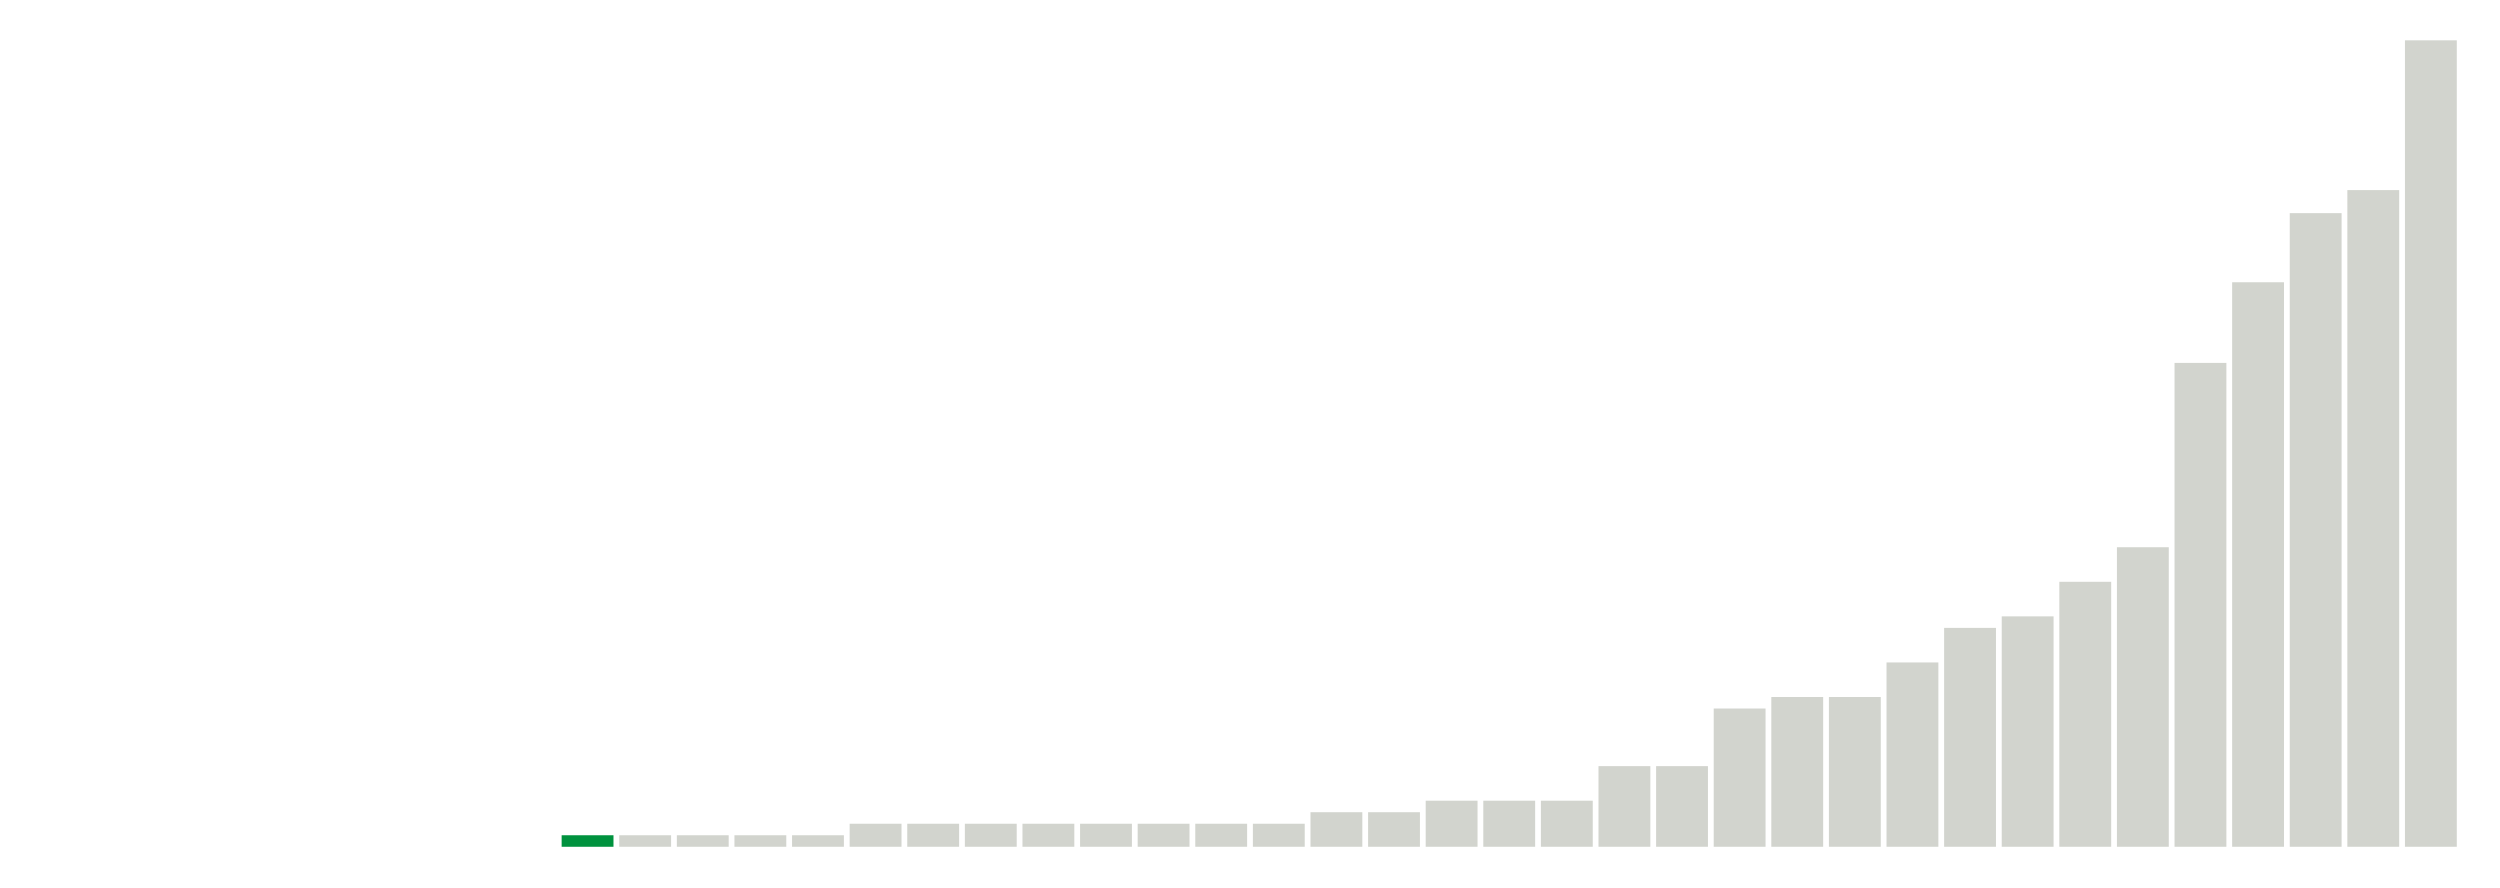
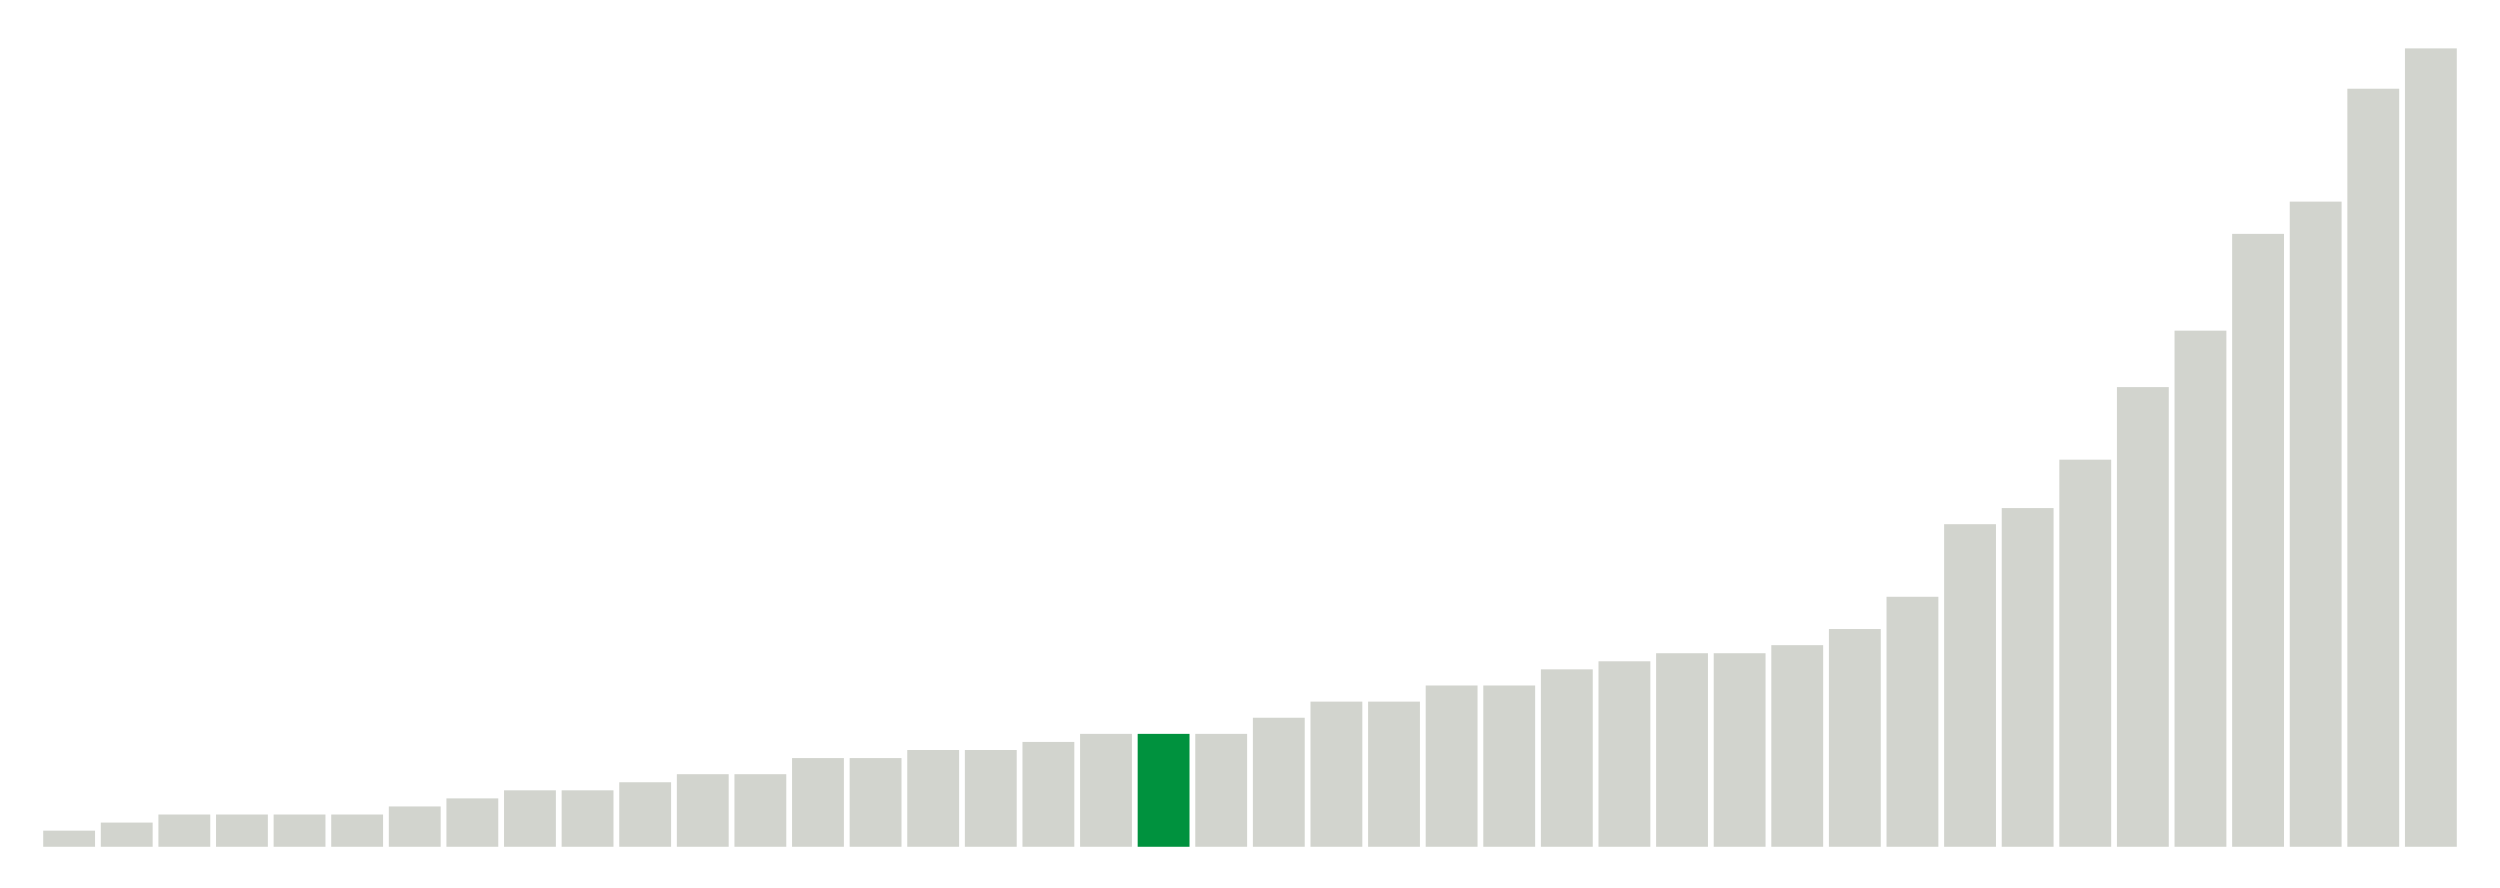
<svg xmlns="http://www.w3.org/2000/svg" version="1.1" class="marks" width="310" height="110">
  <g fill="none" stroke-miterlimit="10" transform="translate(5,5)">
    <g class="mark-group role-frame root" role="graphics-object" aria-roledescription="group mark container">
      <g transform="translate(0,0)">
        <path class="background" aria-hidden="true" d="M0,0h300v100h-300Z" stroke="#ddd" stroke-width="0" />
        <g>
          <g class="mark-rect role-mark marks" role="graphics-object" aria-roledescription="rect mark container">
-             <path aria-label="neighborhood: Greenpoint; unmodified_data_value_geo_entity: 0" role="graphics-symbol" aria-roledescription="bar" d="M0.357,100h6.429v0h-6.429Z" fill="#D2D4CE" />
-             <path aria-label="neighborhood: East New York; unmodified_data_value_geo_entity: 0" role="graphics-symbol" aria-roledescription="bar" d="M7.5,100h6.429v0h-6.429Z" fill="#D2D4CE" />
-             <path aria-label="neighborhood: Canarsie - Flatlands; unmodified_data_value_geo_entity: 0" role="graphics-symbol" aria-roledescription="bar" d="M14.643,100h6.429v0h-6.429Z" fill="#D2D4CE" />
-             <path aria-label="neighborhood: Southeast Queens; unmodified_data_value_geo_entity: 0" role="graphics-symbol" aria-roledescription="bar" d="M21.786,100h6.429v0h-6.429Z" fill="#D2D4CE" />
-             <path aria-label="neighborhood: Rockaways; unmodified_data_value_geo_entity: 0" role="graphics-symbol" aria-roledescription="bar" d="M28.929,100h6.429v0h-6.429Z" fill="#D2D4CE" />
-             <path aria-label="neighborhood: Port Richmond; unmodified_data_value_geo_entity: 0" role="graphics-symbol" aria-roledescription="bar" d="M36.071,100h6.429v0h-6.429Z" fill="#D2D4CE" />
-             <path aria-label="neighborhood: Stapleton - St. George; unmodified_data_value_geo_entity: 0" role="graphics-symbol" aria-roledescription="bar" d="M43.214,100h6.429v0h-6.429Z" fill="#D2D4CE" />
-             <path aria-label="neighborhood: Willowbrook; unmodified_data_value_geo_entity: 0" role="graphics-symbol" aria-roledescription="bar" d="M50.357,100h6.429v0h-6.429Z" fill="#D2D4CE" />
-             <path aria-label="neighborhood: South Beach - Tottenville; unmodified_data_value_geo_entity: 0" role="graphics-symbol" aria-roledescription="bar" d="M57.5,100h6.429v0h-6.429Z" fill="#D2D4CE" />
-             <path aria-label="neighborhood: Sunset Park; unmodified_data_value_geo_entity: 0.1" role="graphics-symbol" aria-roledescription="bar" d="M64.643,98.571h6.429v1.429h-6.429Z" fill="#00923E" />
-             <path aria-label="neighborhood: Coney Island - Sheepshead Bay; unmodified_data_value_geo_entity: 0.1" role="graphics-symbol" aria-roledescription="bar" d="M71.786,98.571h6.429v1.429h-6.429Z" fill="#D2D4CE" />
-             <path aria-label="neighborhood: Williamsburg - Bushwick; unmodified_data_value_geo_entity: 0.1" role="graphics-symbol" aria-roledescription="bar" d="M78.929,98.571h6.429v1.429h-6.429Z" fill="#D2D4CE" />
-             <path aria-label="neighborhood: Southwest Queens; unmodified_data_value_geo_entity: 0.1" role="graphics-symbol" aria-roledescription="bar" d="M86.071,98.571h6.429v1.429h-6.429Z" fill="#D2D4CE" />
-             <path aria-label="neighborhood: Jamaica; unmodified_data_value_geo_entity: 0.1" role="graphics-symbol" aria-roledescription="bar" d="M93.214,98.571h6.429v1.429h-6.429Z" fill="#D2D4CE" />
-             <path aria-label="neighborhood: Downtown - Heights - Slope; unmodified_data_value_geo_entity: 0.2" role="graphics-symbol" aria-roledescription="bar" d="M100.357,97.143h6.429v2.857h-6.429Z" fill="#D2D4CE" />
-             <path aria-label="neighborhood: Bedford Stuyvesant - Crown Heights; unmodified_data_value_geo_entity: 0.2" role="graphics-symbol" aria-roledescription="bar" d="M107.5,97.143h6.429v2.857h-6.429Z" fill="#D2D4CE" />
-             <path aria-label="neighborhood: Borough Park; unmodified_data_value_geo_entity: 0.2" role="graphics-symbol" aria-roledescription="bar" d="M114.643,97.143h6.429v2.857h-6.429Z" fill="#D2D4CE" />
-             <path aria-label="neighborhood: East Flatbush - Flatbush; unmodified_data_value_geo_entity: 0.2" role="graphics-symbol" aria-roledescription="bar" d="M121.786,97.143h6.429v2.857h-6.429Z" fill="#D2D4CE" />
-             <path aria-label="neighborhood: Bensonhurst - Bay Ridge; unmodified_data_value_geo_entity: 0.2" role="graphics-symbol" aria-roledescription="bar" d="M128.929,97.143h6.429v2.857h-6.429Z" fill="#D2D4CE" />
-             <path aria-label="neighborhood: West Queens; unmodified_data_value_geo_entity: 0.2" role="graphics-symbol" aria-roledescription="bar" d="M136.071,97.143h6.429v2.857h-6.429Z" fill="#D2D4CE" />
-             <path aria-label="neighborhood: Bayside - Little Neck; unmodified_data_value_geo_entity: 0.2" role="graphics-symbol" aria-roledescription="bar" d="M143.214,97.143h6.429v2.857h-6.429Z" fill="#D2D4CE" />
-             <path aria-label="neighborhood: Ridgewood - Forest Hills; unmodified_data_value_geo_entity: 0.2" role="graphics-symbol" aria-roledescription="bar" d="M150.357,97.143h6.429v2.857h-6.429Z" fill="#D2D4CE" />
-             <path aria-label="neighborhood: Northeast Bronx; unmodified_data_value_geo_entity: 0.3" role="graphics-symbol" aria-roledescription="bar" d="M157.5,95.714h6.429v4.286h-6.429Z" fill="#D2D4CE" />
-             <path aria-label="neighborhood: Hunts Point - Mott Haven; unmodified_data_value_geo_entity: 0.3" role="graphics-symbol" aria-roledescription="bar" d="M164.643,95.714h6.429v4.286h-6.429Z" fill="#D2D4CE" />
-             <path aria-label="neighborhood: Pelham - Throgs Neck; unmodified_data_value_geo_entity: 0.4" role="graphics-symbol" aria-roledescription="bar" d="M171.786,94.286h6.429v5.714h-6.429Z" fill="#D2D4CE" />
-             <path aria-label="neighborhood: Flushing - Clearview; unmodified_data_value_geo_entity: 0.4" role="graphics-symbol" aria-roledescription="bar" d="M178.929,94.286h6.429v5.714h-6.429Z" fill="#D2D4CE" />
-             <path aria-label="neighborhood: Fresh Meadows; unmodified_data_value_geo_entity: 0.4" role="graphics-symbol" aria-roledescription="bar" d="M186.071,94.286h6.429v5.714h-6.429Z" fill="#D2D4CE" />
-             <path aria-label="neighborhood: East Harlem; unmodified_data_value_geo_entity: 0.7" role="graphics-symbol" aria-roledescription="bar" d="M193.214,90h6.429v10h-6.429Z" fill="#D2D4CE" />
-             <path aria-label="neighborhood: Long Island City - Astoria; unmodified_data_value_geo_entity: 0.7" role="graphics-symbol" aria-roledescription="bar" d="M200.357,90h6.429v10h-6.429Z" fill="#D2D4CE" />
-             <path aria-label="neighborhood: Lower Manhattan; unmodified_data_value_geo_entity: 1.2" role="graphics-symbol" aria-roledescription="bar" d="M207.5,82.857h6.429v17.143h-6.429Z" fill="#D2D4CE" />
-             <path aria-label="neighborhood: Kingsbridge - Riverdale; unmodified_data_value_geo_entity: 1.3" role="graphics-symbol" aria-roledescription="bar" d="M214.643,81.429h6.429v18.571h-6.429Z" fill="#D2D4CE" />
-             <path aria-label="neighborhood: Crotona -Tremont; unmodified_data_value_geo_entity: 1.3" role="graphics-symbol" aria-roledescription="bar" d="M221.786,81.429h6.429v18.571h-6.429Z" fill="#D2D4CE" />
-             <path aria-label="neighborhood: Central Harlem - Morningside Heights; unmodified_data_value_geo_entity: 1.6" role="graphics-symbol" aria-roledescription="bar" d="M228.929,77.143h6.429v22.857h-6.429Z" fill="#D2D4CE" />
-             <path aria-label="neighborhood: High Bridge - Morrisania; unmodified_data_value_geo_entity: 1.9" role="graphics-symbol" aria-roledescription="bar" d="M236.071,72.857h6.429v27.143h-6.429Z" fill="#D2D4CE" />
-             <path aria-label="neighborhood: Union Square - Lower East Side; unmodified_data_value_geo_entity: 2" role="graphics-symbol" aria-roledescription="bar" d="M243.214,71.429h6.429v28.571h-6.429Z" fill="#D2D4CE" />
-             <path aria-label="neighborhood: Fordham - Bronx Pk; unmodified_data_value_geo_entity: 2.3" role="graphics-symbol" aria-roledescription="bar" d="M250.357,67.143h6.429v32.857h-6.429Z" fill="#D2D4CE" />
-             <path aria-label="neighborhood: Greenwich Village - SoHo; unmodified_data_value_geo_entity: 2.6" role="graphics-symbol" aria-roledescription="bar" d="M257.5,62.857h6.429v37.143h-6.429Z" fill="#D2D4CE" />
-             <path aria-label="neighborhood: Washington Heights; unmodified_data_value_geo_entity: 4.2" role="graphics-symbol" aria-roledescription="bar" d="M264.643,40h6.429v60h-6.429Z" fill="#D2D4CE" />
-             <path aria-label="neighborhood: Chelsea - Clinton; unmodified_data_value_geo_entity: 4.9" role="graphics-symbol" aria-roledescription="bar" d="M271.786,30h6.429v70h-6.429Z" fill="#D2D4CE" />
-             <path aria-label="neighborhood: Gramercy Park - Murray Hill; unmodified_data_value_geo_entity: 5.5" role="graphics-symbol" aria-roledescription="bar" d="M278.929,21.429h6.429v78.571h-6.429Z" fill="#D2D4CE" />
-             <path aria-label="neighborhood: Upper East Side; unmodified_data_value_geo_entity: 5.7" role="graphics-symbol" aria-roledescription="bar" d="M286.071,18.571h6.429v81.429h-6.429Z" fill="#D2D4CE" />
-             <path aria-label="neighborhood: Upper West Side; unmodified_data_value_geo_entity: 7" role="graphics-symbol" aria-roledescription="bar" d="M293.214,0h6.429v100h-6.429Z" fill="#D2D4CE" />
+             <path aria-label="neighborhood: South Beach - Tottenville; unmodified_data_value_geo_entity: 0.2" role="graphics-symbol" aria-roledescription="bar" d="M0.357,98h6.429v2h-6.429Z" fill="#D2D4CE" />
+             <path aria-label="neighborhood: Willowbrook; unmodified_data_value_geo_entity: 0.3" role="graphics-symbol" aria-roledescription="bar" d="M7.5,97h6.429v3h-6.429Z" fill="#D2D4CE" />
+             <path aria-label="neighborhood: Bayside - Little Neck; unmodified_data_value_geo_entity: 0.4" role="graphics-symbol" aria-roledescription="bar" d="M14.643,96h6.429v4h-6.429Z" fill="#D2D4CE" />
+             <path aria-label="neighborhood: Southeast Queens; unmodified_data_value_geo_entity: 0.4" role="graphics-symbol" aria-roledescription="bar" d="M21.786,96h6.429v4h-6.429Z" fill="#D2D4CE" />
+             <path aria-label="neighborhood: Port Richmond; unmodified_data_value_geo_entity: 0.4" role="graphics-symbol" aria-roledescription="bar" d="M28.929,96h6.429v4h-6.429Z" fill="#D2D4CE" />
+             <path aria-label="neighborhood: Stapleton - St. George; unmodified_data_value_geo_entity: 0.4" role="graphics-symbol" aria-roledescription="bar" d="M36.071,96h6.429v4h-6.429Z" fill="#D2D4CE" />
+             <path aria-label="neighborhood: Rockaways; unmodified_data_value_geo_entity: 0.5" role="graphics-symbol" aria-roledescription="bar" d="M43.214,95h6.429v5h-6.429Z" fill="#D2D4CE" />
+             <path aria-label="neighborhood: Canarsie - Flatlands; unmodified_data_value_geo_entity: 0.6" role="graphics-symbol" aria-roledescription="bar" d="M50.357,94h6.429v6h-6.429Z" fill="#D2D4CE" />
+             <path aria-label="neighborhood: Fresh Meadows; unmodified_data_value_geo_entity: 0.7" role="graphics-symbol" aria-roledescription="bar" d="M57.5,93h6.429v7h-6.429Z" fill="#D2D4CE" />
+             <path aria-label="neighborhood: Southwest Queens; unmodified_data_value_geo_entity: 0.7" role="graphics-symbol" aria-roledescription="bar" d="M64.643,93h6.429v7h-6.429Z" fill="#D2D4CE" />
+             <path aria-label="neighborhood: Jamaica; unmodified_data_value_geo_entity: 0.8" role="graphics-symbol" aria-roledescription="bar" d="M71.786,92h6.429v8h-6.429Z" fill="#D2D4CE" />
+             <path aria-label="neighborhood: Pelham - Throgs Neck; unmodified_data_value_geo_entity: 0.9" role="graphics-symbol" aria-roledescription="bar" d="M78.929,91h6.429v9h-6.429Z" fill="#D2D4CE" />
+             <path aria-label="neighborhood: Flushing - Clearview; unmodified_data_value_geo_entity: 0.9" role="graphics-symbol" aria-roledescription="bar" d="M86.071,91h6.429v9h-6.429Z" fill="#D2D4CE" />
+             <path aria-label="neighborhood: East New York; unmodified_data_value_geo_entity: 1.1" role="graphics-symbol" aria-roledescription="bar" d="M93.214,89h6.429v11h-6.429Z" fill="#D2D4CE" />
+             <path aria-label="neighborhood: Ridgewood - Forest Hills; unmodified_data_value_geo_entity: 1.1" role="graphics-symbol" aria-roledescription="bar" d="M100.357,89h6.429v11h-6.429Z" fill="#D2D4CE" />
+             <path aria-label="neighborhood: Kingsbridge - Riverdale; unmodified_data_value_geo_entity: 1.2" role="graphics-symbol" aria-roledescription="bar" d="M107.5,88h6.429v12h-6.429Z" fill="#D2D4CE" />
+             <path aria-label="neighborhood: Bensonhurst - Bay Ridge; unmodified_data_value_geo_entity: 1.2" role="graphics-symbol" aria-roledescription="bar" d="M114.643,88h6.429v12h-6.429Z" fill="#D2D4CE" />
+             <path aria-label="neighborhood: Coney Island - Sheepshead Bay; unmodified_data_value_geo_entity: 1.3" role="graphics-symbol" aria-roledescription="bar" d="M121.786,87h6.429v13h-6.429Z" fill="#D2D4CE" />
+             <path aria-label="neighborhood: Northeast Bronx; unmodified_data_value_geo_entity: 1.4" role="graphics-symbol" aria-roledescription="bar" d="M128.929,86h6.429v14h-6.429Z" fill="#D2D4CE" />
+             <path aria-label="neighborhood: Sunset Park; unmodified_data_value_geo_entity: 1.4" role="graphics-symbol" aria-roledescription="bar" d="M136.071,86h6.429v14h-6.429Z" fill="#00923E" />
+             <path aria-label="neighborhood: West Queens; unmodified_data_value_geo_entity: 1.4" role="graphics-symbol" aria-roledescription="bar" d="M143.214,86h6.429v14h-6.429Z" fill="#D2D4CE" />
+             <path aria-label="neighborhood: Borough Park; unmodified_data_value_geo_entity: 1.6" role="graphics-symbol" aria-roledescription="bar" d="M150.357,84h6.429v16h-6.429Z" fill="#D2D4CE" />
+             <path aria-label="neighborhood: East Flatbush - Flatbush; unmodified_data_value_geo_entity: 1.8" role="graphics-symbol" aria-roledescription="bar" d="M157.5,82h6.429v18h-6.429Z" fill="#D2D4CE" />
+             <path aria-label="neighborhood: Long Island City - Astoria; unmodified_data_value_geo_entity: 1.8" role="graphics-symbol" aria-roledescription="bar" d="M164.643,82h6.429v18h-6.429Z" fill="#D2D4CE" />
+             <path aria-label="neighborhood: Hunts Point - Mott Haven; unmodified_data_value_geo_entity: 2" role="graphics-symbol" aria-roledescription="bar" d="M171.786,80h6.429v20h-6.429Z" fill="#D2D4CE" />
+             <path aria-label="neighborhood: Greenpoint; unmodified_data_value_geo_entity: 2" role="graphics-symbol" aria-roledescription="bar" d="M178.929,80h6.429v20h-6.429Z" fill="#D2D4CE" />
+             <path aria-label="neighborhood: Bedford Stuyvesant - Crown Heights; unmodified_data_value_geo_entity: 2.2" role="graphics-symbol" aria-roledescription="bar" d="M186.071,78h6.429v22h-6.429Z" fill="#D2D4CE" />
+             <path aria-label="neighborhood: Crotona -Tremont; unmodified_data_value_geo_entity: 2.3" role="graphics-symbol" aria-roledescription="bar" d="M193.214,77h6.429v23h-6.429Z" fill="#D2D4CE" />
+             <path aria-label="neighborhood: Fordham - Bronx Pk; unmodified_data_value_geo_entity: 2.4" role="graphics-symbol" aria-roledescription="bar" d="M200.357,76h6.429v24h-6.429Z" fill="#D2D4CE" />
+             <path aria-label="neighborhood: Williamsburg - Bushwick; unmodified_data_value_geo_entity: 2.4" role="graphics-symbol" aria-roledescription="bar" d="M207.5,76h6.429v24h-6.429Z" fill="#D2D4CE" />
+             <path aria-label="neighborhood: Downtown - Heights - Slope; unmodified_data_value_geo_entity: 2.5" role="graphics-symbol" aria-roledescription="bar" d="M214.643,75h6.429v25h-6.429Z" fill="#D2D4CE" />
+             <path aria-label="neighborhood: East Harlem; unmodified_data_value_geo_entity: 2.7" role="graphics-symbol" aria-roledescription="bar" d="M221.786,73h6.429v27h-6.429Z" fill="#D2D4CE" />
+             <path aria-label="neighborhood: High Bridge - Morrisania; unmodified_data_value_geo_entity: 3.1" role="graphics-symbol" aria-roledescription="bar" d="M228.929,69h6.429v31h-6.429Z" fill="#D2D4CE" />
+             <path aria-label="neighborhood: Washington Heights; unmodified_data_value_geo_entity: 4" role="graphics-symbol" aria-roledescription="bar" d="M236.071,60h6.429v40h-6.429Z" fill="#D2D4CE" />
+             <path aria-label="neighborhood: Union Square - Lower East Side; unmodified_data_value_geo_entity: 4.2" role="graphics-symbol" aria-roledescription="bar" d="M243.214,58h6.429v42h-6.429Z" fill="#D2D4CE" />
+             <path aria-label="neighborhood: Central Harlem - Morningside Heights; unmodified_data_value_geo_entity: 4.8" role="graphics-symbol" aria-roledescription="bar" d="M250.357,52h6.429v48h-6.429Z" fill="#D2D4CE" />
+             <path aria-label="neighborhood: Lower Manhattan; unmodified_data_value_geo_entity: 5.7" role="graphics-symbol" aria-roledescription="bar" d="M257.5,43h6.429v57h-6.429Z" fill="#D2D4CE" />
+             <path aria-label="neighborhood: Greenwich Village - SoHo; unmodified_data_value_geo_entity: 6.4" role="graphics-symbol" aria-roledescription="bar" d="M264.643,36h6.429v64h-6.429Z" fill="#D2D4CE" />
+             <path aria-label="neighborhood: Upper East Side; unmodified_data_value_geo_entity: 7.6" role="graphics-symbol" aria-roledescription="bar" d="M271.786,24h6.429v76h-6.429Z" fill="#D2D4CE" />
+             <path aria-label="neighborhood: Chelsea - Clinton; unmodified_data_value_geo_entity: 8" role="graphics-symbol" aria-roledescription="bar" d="M278.929,20h6.429v80h-6.429Z" fill="#D2D4CE" />
+             <path aria-label="neighborhood: Upper West Side; unmodified_data_value_geo_entity: 9.4" role="graphics-symbol" aria-roledescription="bar" d="M286.071,6h6.429v94h-6.429Z" fill="#D2D4CE" />
+             <path aria-label="neighborhood: Gramercy Park - Murray Hill; unmodified_data_value_geo_entity: 9.9" role="graphics-symbol" aria-roledescription="bar" d="M293.214,1h6.429v99h-6.429Z" fill="#D2D4CE" />
          </g>
        </g>
        <path class="foreground" aria-hidden="true" d="" display="none" />
      </g>
    </g>
  </g>
</svg>
